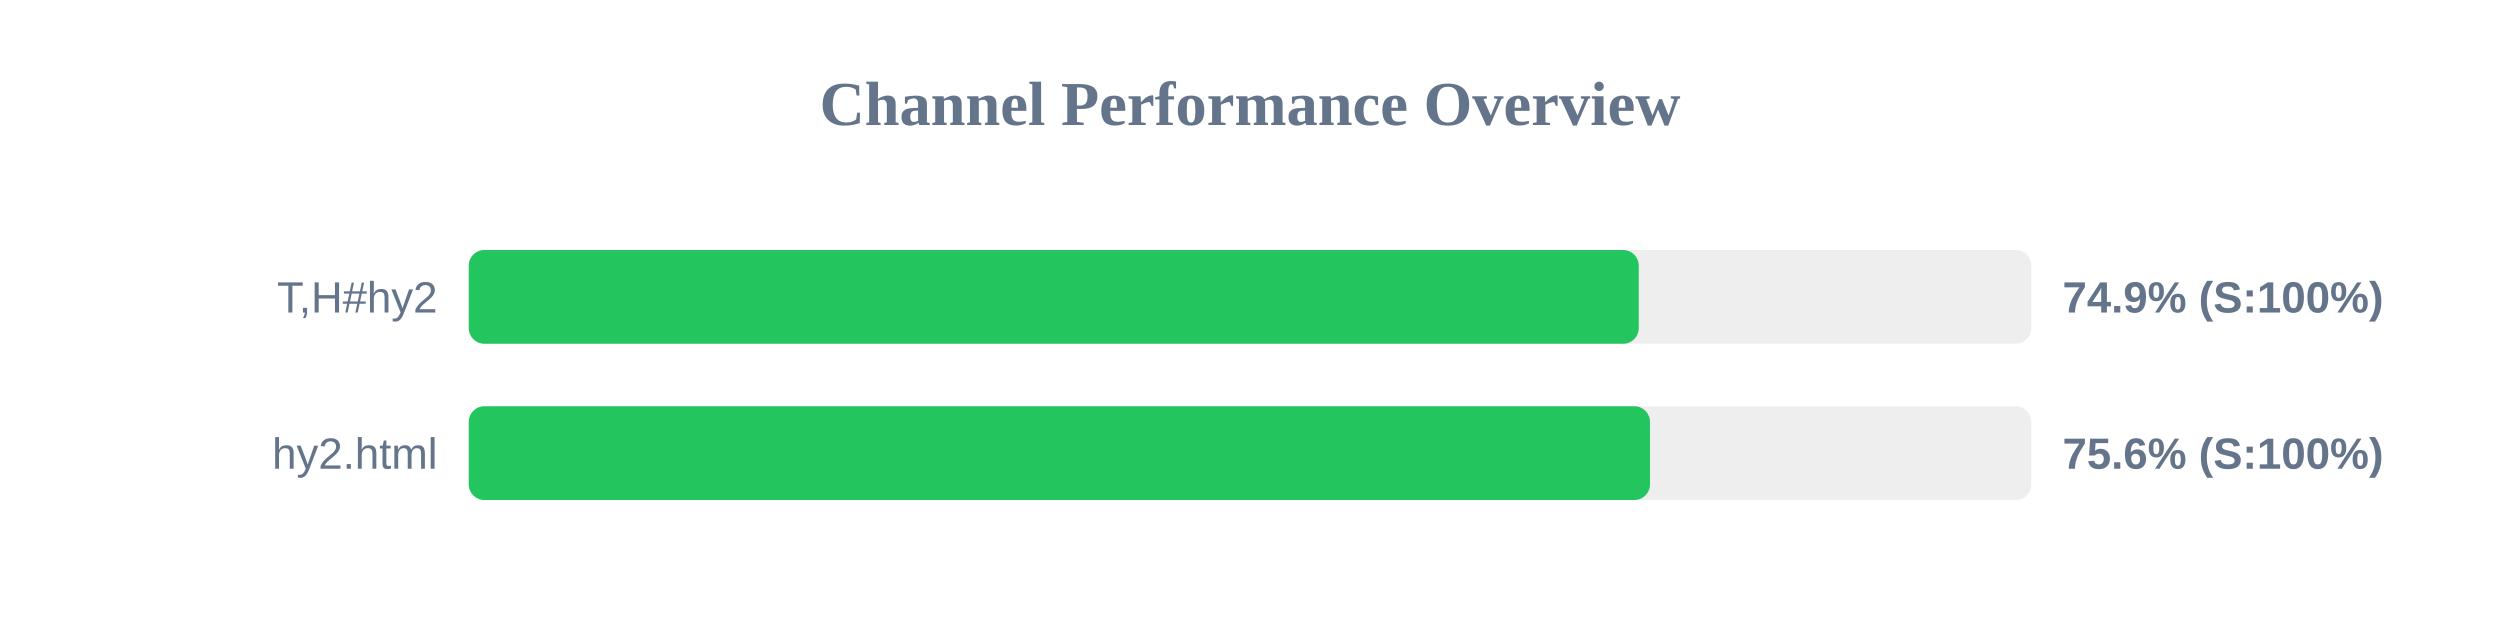
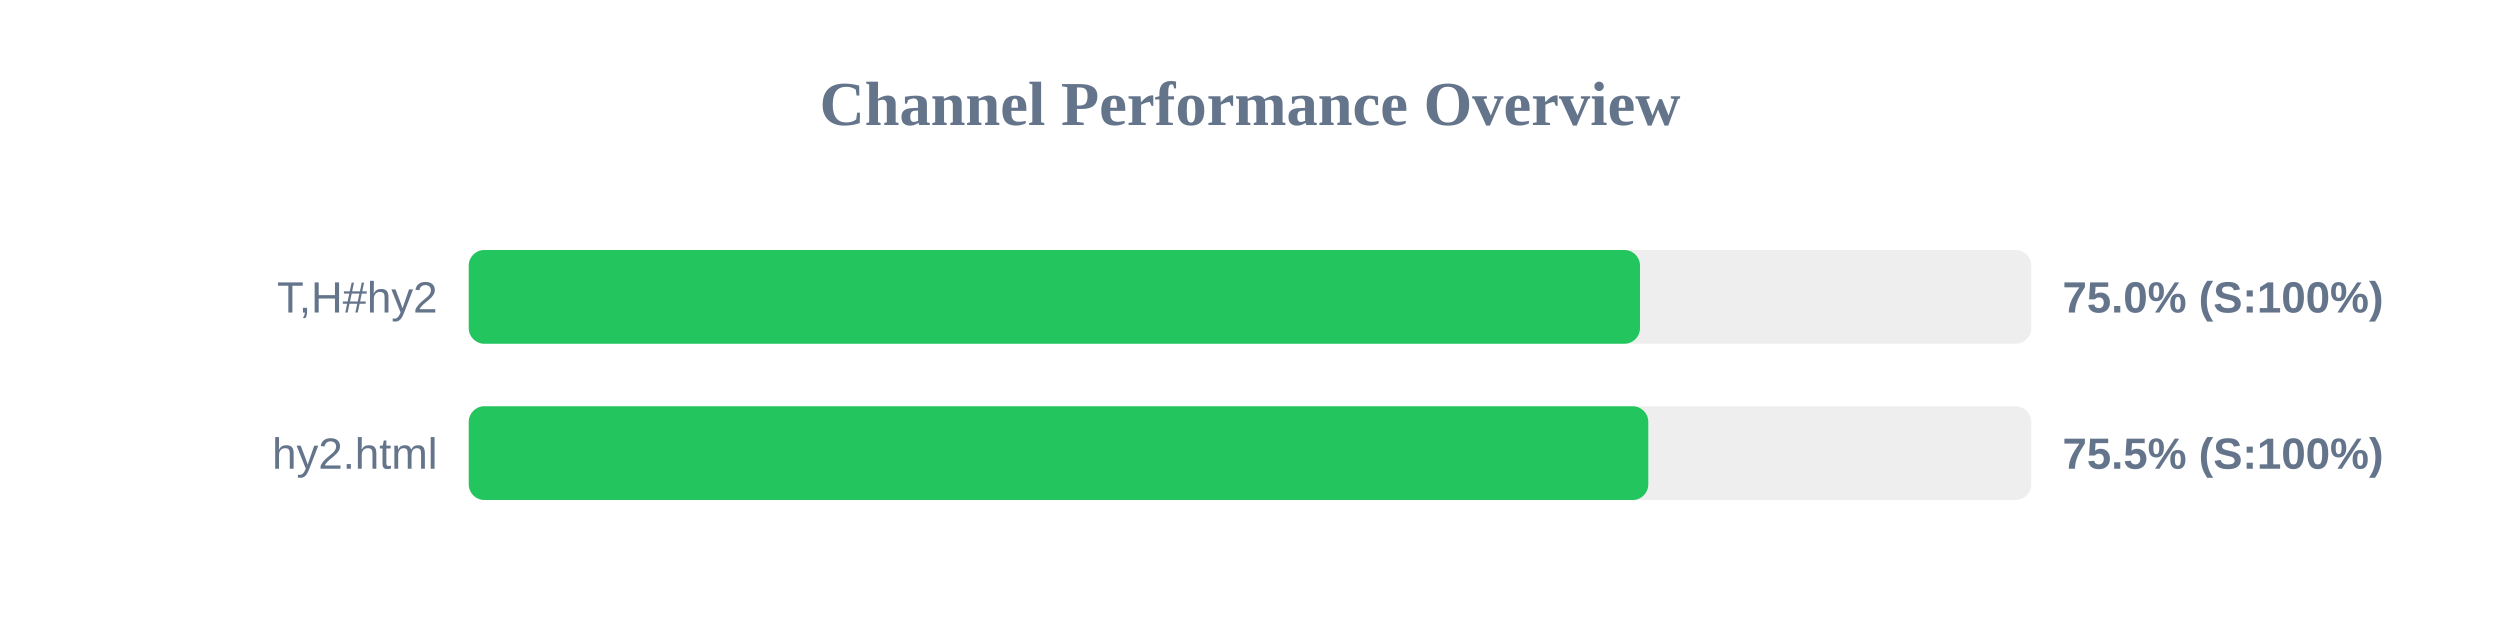
<svg xmlns="http://www.w3.org/2000/svg" width="800" height="200" version="1.1">
  <style>
        .row { font: 14px Arial; fill: #64748b; }
        .score { font: bold 14px Arial; fill: #64748b; }
    </style>
  <text x="400" y="40" text-anchor="middle" font-size="20px" font-weight="bold" fill="#64748b">Channel Performance Overview</text>
  <rect x="150" y="80" width="500" height="30" fill="#eee" rx="5" />
-   <rect x="150" y="80" width="374.4" height="30" fill="#22c55e" rx="5" />
+   <rect x="150" y="80" width="374.8" height="30" fill="#22c55e" rx="5" />
  <text x="140" y="100" text-anchor="end" class="row">T,H#hy2</text>
-   <text x="660" y="100" text-anchor="start" class="score">74.9% (S:100%)</text>
+   <text x="660" y="100" text-anchor="start" class="score">75.0% (S:100%)</text>
  <rect x="150" y="130" width="500" height="30" fill="#eee" rx="5" />
-   <rect x="150" y="130" width="378.0" height="30" fill="#22c55e" rx="5" />
+   <rect x="150" y="130" width="377.45" height="30" fill="#22c55e" rx="5" />
  <text x="140" y="150" text-anchor="end" class="row">hy2.html</text>
-   <text x="660" y="150" text-anchor="start" class="score">75.6% (S:100%)</text>
+   <text x="660" y="150" text-anchor="start" class="score">75.5% (S:100%)</text>
</svg>
